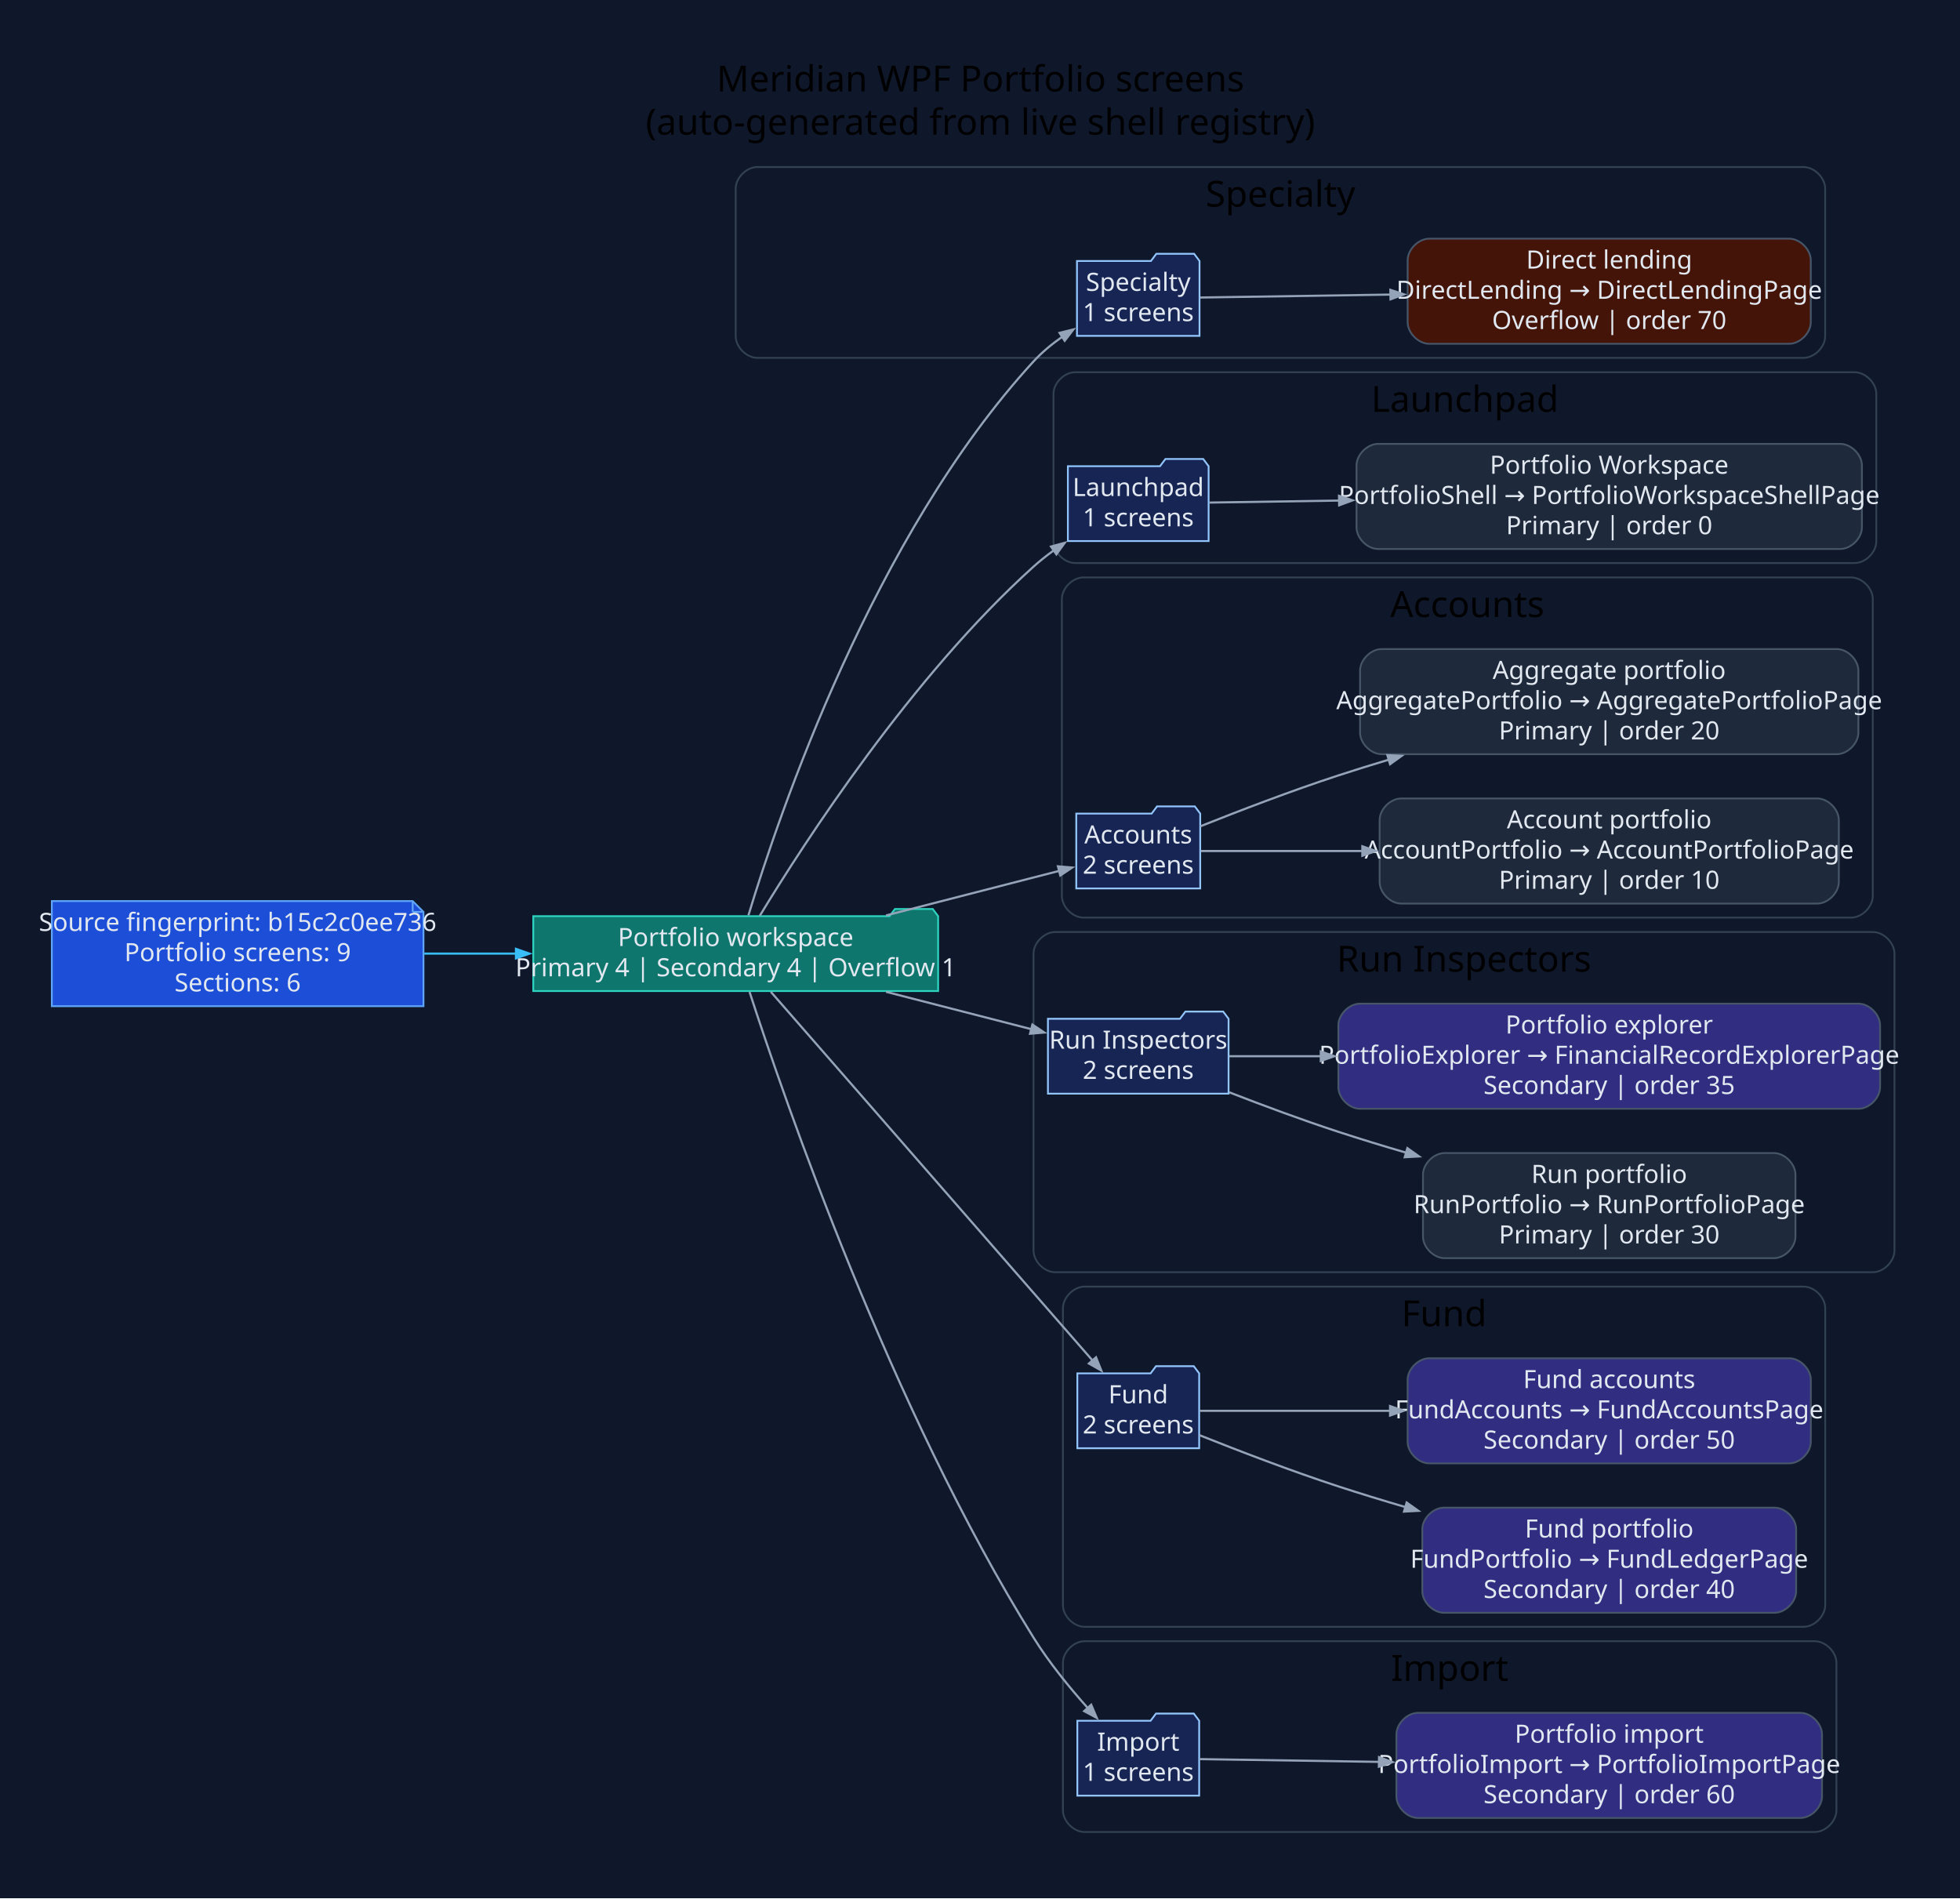
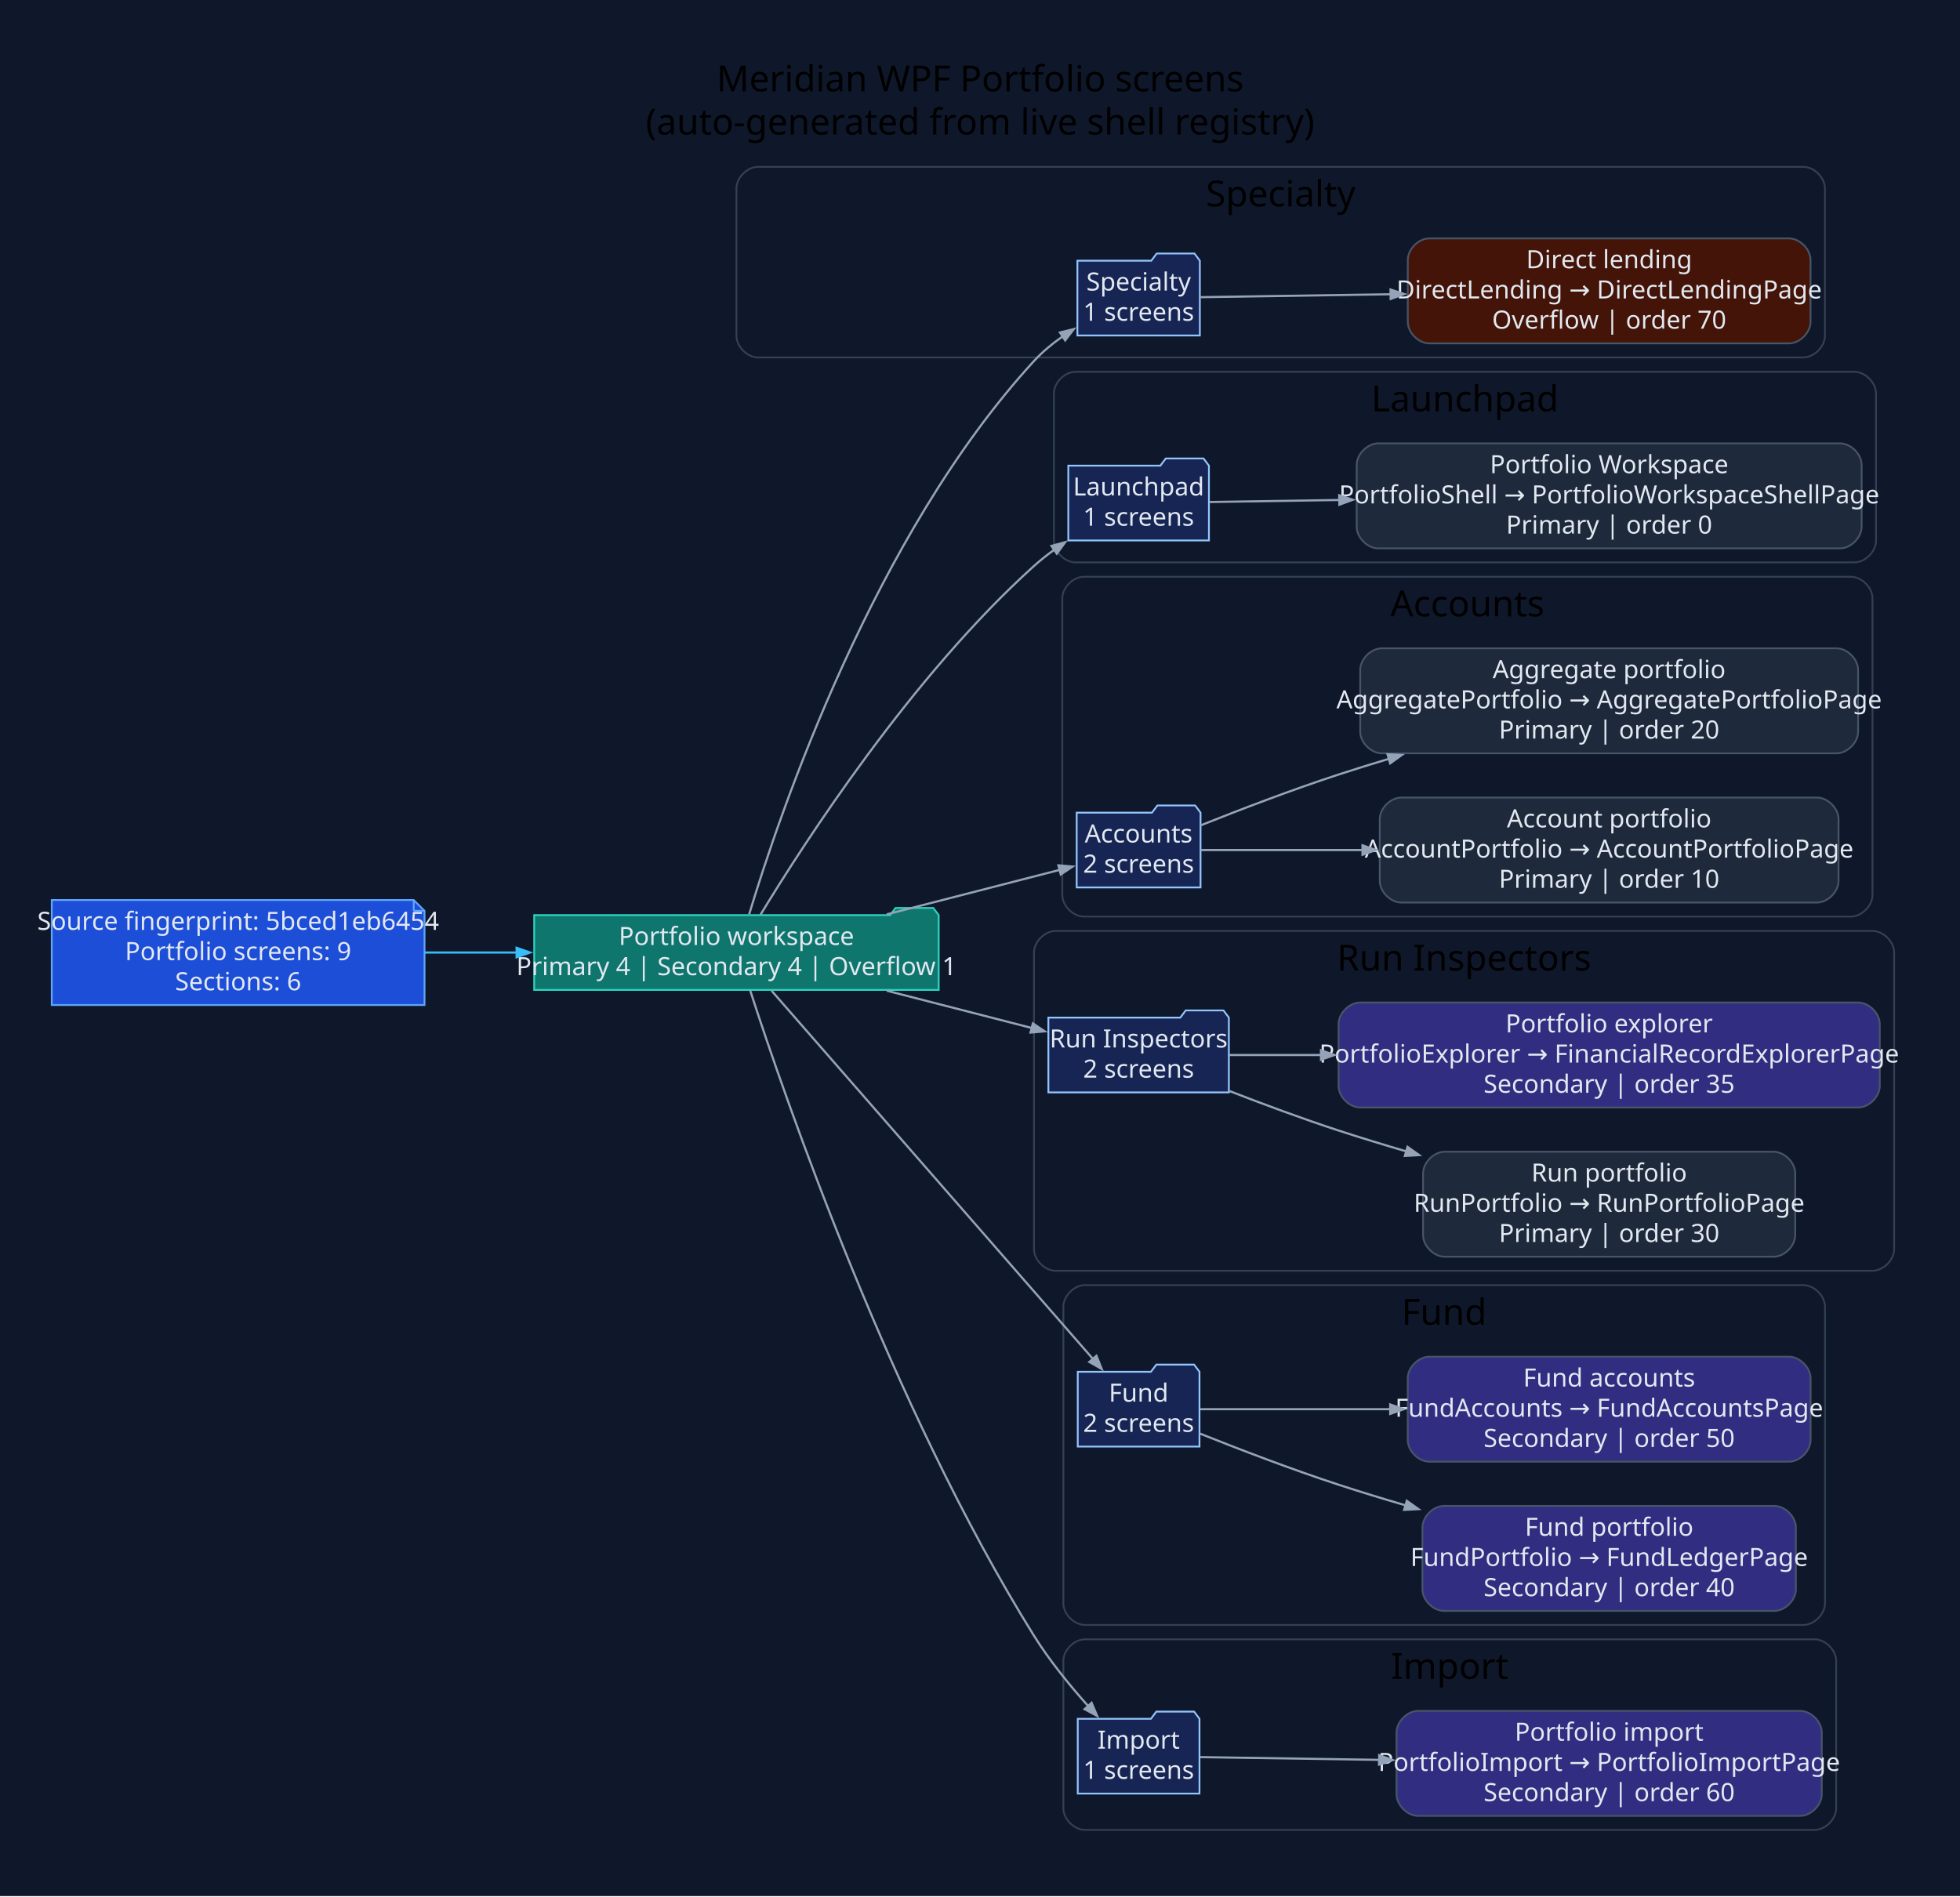
- <svg xmlns="http://www.w3.org/2000/svg" width="1089pt" height="1055pt" viewBox="0.00 0.00 1089.00 1055.00">
+ <svg xmlns="http://www.w3.org/2000/svg" width="1090pt" height="1055pt" viewBox="0.00 0.00 1090.00 1055.00">
  <g id="graph0" class="graph" transform="scale(1 1) rotate(0) translate(28.8 1025.8)">
-     <polygon fill="#0f172a" stroke="none" points="-28.8,28.8 -28.8,-1025.8 1060.59,-1025.8 1060.59,28.8 -28.8,28.8" />
-     <text xml:space="preserve" text-anchor="middle" x="515.9" y="-975" font-family="Segoe UI" font-size="20.00">Meridian WPF Portfolio screens</text>
-     <text xml:space="preserve" text-anchor="middle" x="515.9" y="-951" font-family="Segoe UI" font-size="20.00">(auto-generated from live shell registry)</text>
+     <polygon fill="#0f172a" stroke="none" points="-28.8,28.8 -28.8,-1025.8 1061.38,-1025.8 1061.38,28.8 -28.8,28.8" />
+     <text xml:space="preserve" text-anchor="middle" x="516.29" y="-975" font-family="Segoe UI" font-size="20.00">Meridian WPF Portfolio screens</text>
+     <text xml:space="preserve" text-anchor="middle" x="516.29" y="-951" font-family="Segoe UI" font-size="20.00">(auto-generated from live shell registry)</text>
    <g id="clust1" class="cluster">
-       <path fill="#0f172a" stroke="#334155" d="M391.96,-827C391.96,-827 973.29,-827 973.29,-827 979.29,-827 985.29,-833 985.29,-839 985.29,-839 985.29,-921 985.29,-921 985.29,-927 979.29,-933 973.29,-933 973.29,-933 391.96,-933 391.96,-933 385.96,-933 379.96,-927 379.96,-921 379.96,-921 379.96,-839 379.96,-839 379.96,-833 385.96,-827 391.96,-827" />
-       <text xml:space="preserve" text-anchor="middle" x="682.63" y="-911" font-family="Segoe UI" font-size="20.00">Specialty</text>
+       <path fill="#0f172a" stroke="#334155" d="M392.75,-827C392.75,-827 974.08,-827 974.08,-827 980.08,-827 986.08,-833 986.08,-839 986.08,-839 986.08,-921 986.08,-921 986.08,-927 980.08,-933 974.08,-933 974.08,-933 392.75,-933 392.75,-933 386.75,-933 380.75,-927 380.75,-921 380.75,-921 380.75,-839 380.75,-839 380.75,-833 386.75,-827 392.75,-827" />
+       <text xml:space="preserve" text-anchor="middle" x="683.41" y="-911" font-family="Segoe UI" font-size="20.00">Specialty</text>
    </g>
    <g id="clust2" class="cluster">
-       <path fill="#0f172a" stroke="#334155" d="M568.53,-713C568.53,-713 1001.7,-713 1001.7,-713 1007.7,-713 1013.7,-719 1013.7,-725 1013.7,-725 1013.7,-807 1013.7,-807 1013.7,-813 1007.7,-819 1001.7,-819 1001.7,-819 568.53,-819 568.53,-819 562.53,-819 556.53,-813 556.53,-807 556.53,-807 556.53,-725 556.53,-725 556.53,-719 562.53,-713 568.53,-713" />
-       <text xml:space="preserve" text-anchor="middle" x="785.11" y="-797" font-family="Segoe UI" font-size="20.00">Launchpad</text>
+       <path fill="#0f172a" stroke="#334155" d="M569.31,-713C569.31,-713 1002.49,-713 1002.49,-713 1008.49,-713 1014.49,-719 1014.49,-725 1014.49,-725 1014.49,-807 1014.49,-807 1014.49,-813 1008.49,-819 1002.49,-819 1002.49,-819 569.31,-819 569.31,-819 563.31,-819 557.31,-813 557.31,-807 557.31,-807 557.31,-725 557.31,-725 557.31,-719 563.31,-713 569.31,-713" />
+       <text xml:space="preserve" text-anchor="middle" x="785.9" y="-797" font-family="Segoe UI" font-size="20.00">Launchpad</text>
    </g>
    <g id="clust3" class="cluster">
-       <path fill="#0f172a" stroke="#334155" d="M573.19,-516C573.19,-516 999.74,-516 999.74,-516 1005.74,-516 1011.74,-522 1011.74,-528 1011.74,-528 1011.74,-693 1011.74,-693 1011.74,-699 1005.74,-705 999.74,-705 999.74,-705 573.19,-705 573.19,-705 567.19,-705 561.19,-699 561.19,-693 561.19,-693 561.19,-528 561.19,-528 561.19,-522 567.19,-516 573.19,-516" />
-       <text xml:space="preserve" text-anchor="middle" x="786.46" y="-683" font-family="Segoe UI" font-size="20.00">Accounts</text>
+       <path fill="#0f172a" stroke="#334155" d="M573.97,-516C573.97,-516 1000.53,-516 1000.53,-516 1006.53,-516 1012.53,-522 1012.53,-528 1012.53,-528 1012.53,-693 1012.53,-693 1012.53,-699 1006.53,-705 1000.53,-705 1000.53,-705 573.97,-705 573.97,-705 567.97,-705 561.97,-699 561.97,-693 561.97,-693 561.97,-528 561.97,-528 561.97,-522 567.97,-516 573.97,-516" />
+       <text xml:space="preserve" text-anchor="middle" x="787.25" y="-683" font-family="Segoe UI" font-size="20.00">Accounts</text>
    </g>
    <g id="clust4" class="cluster">
-       <path fill="#0f172a" stroke="#334155" d="M557.44,-319C557.44,-319 1011.79,-319 1011.79,-319 1017.79,-319 1023.79,-325 1023.79,-331 1023.79,-331 1023.79,-496 1023.79,-496 1023.79,-502 1017.79,-508 1011.79,-508 1011.79,-508 557.44,-508 557.44,-508 551.44,-508 545.44,-502 545.44,-496 545.44,-496 545.44,-331 545.44,-331 545.44,-325 551.44,-319 557.44,-319" />
-       <text xml:space="preserve" text-anchor="middle" x="784.61" y="-486" font-family="Segoe UI" font-size="20.00">Run Inspectors</text>
+       <path fill="#0f172a" stroke="#334155" d="M558.22,-319C558.22,-319 1012.58,-319 1012.58,-319 1018.58,-319 1024.58,-325 1024.58,-331 1024.58,-331 1024.58,-496 1024.58,-496 1024.58,-502 1018.58,-508 1012.58,-508 1012.58,-508 558.22,-508 558.22,-508 552.22,-508 546.22,-502 546.22,-496 546.22,-496 546.22,-331 546.22,-331 546.22,-325 552.22,-319 558.22,-319" />
+       <text xml:space="preserve" text-anchor="middle" x="785.4" y="-486" font-family="Segoe UI" font-size="20.00">Run Inspectors</text>
    </g>
    <g id="clust5" class="cluster">
-       <path fill="#0f172a" stroke="#334155" d="M573.78,-122C573.78,-122 973.32,-122 973.32,-122 979.32,-122 985.32,-128 985.32,-134 985.32,-134 985.32,-299 985.32,-299 985.32,-305 979.32,-311 973.32,-311 973.32,-311 573.78,-311 573.78,-311 567.78,-311 561.78,-305 561.78,-299 561.78,-299 561.78,-134 561.78,-134 561.78,-128 567.78,-122 573.78,-122" />
-       <text xml:space="preserve" text-anchor="middle" x="773.55" y="-289" font-family="Segoe UI" font-size="20.00">Fund</text>
+       <path fill="#0f172a" stroke="#334155" d="M574.56,-122C574.56,-122 974.11,-122 974.11,-122 980.11,-122 986.11,-128 986.11,-134 986.11,-134 986.11,-299 986.11,-299 986.11,-305 980.11,-311 974.11,-311 974.11,-311 574.56,-311 574.56,-311 568.56,-311 562.56,-305 562.56,-299 562.56,-299 562.56,-134 562.56,-134 562.56,-128 568.56,-122 574.56,-122" />
+       <text xml:space="preserve" text-anchor="middle" x="774.33" y="-289" font-family="Segoe UI" font-size="20.00">Fund</text>
    </g>
    <g id="clust6" class="cluster">
-       <path fill="#0f172a" stroke="#334155" d="M573.78,-8C573.78,-8 979.54,-8 979.54,-8 985.54,-8 991.54,-14 991.54,-20 991.54,-20 991.54,-102 991.54,-102 991.54,-108 985.54,-114 979.54,-114 979.54,-114 573.78,-114 573.78,-114 567.78,-114 561.78,-108 561.78,-102 561.78,-102 561.78,-20 561.78,-20 561.78,-14 567.78,-8 573.78,-8" />
-       <text xml:space="preserve" text-anchor="middle" x="776.66" y="-92" font-family="Segoe UI" font-size="20.00">Import</text>
+       <path fill="#0f172a" stroke="#334155" d="M574.56,-8C574.56,-8 980.33,-8 980.33,-8 986.33,-8 992.33,-14 992.33,-20 992.33,-20 992.33,-102 992.33,-102 992.33,-108 986.33,-114 980.33,-114 980.33,-114 574.56,-114 574.56,-114 568.56,-114 562.56,-108 562.56,-102 562.56,-102 562.56,-20 562.56,-20 562.56,-14 568.56,-8 574.56,-8" />
+       <text xml:space="preserve" text-anchor="middle" x="777.44" y="-92" font-family="Segoe UI" font-size="20.00">Import</text>
    </g>
    <g id="node1" class="node">
-       <polygon fill="#1d4ed8" stroke="#60a5fa" points="200.49,-525.2 0,-525.2 0,-466.8 206.49,-466.8 206.49,-519.2 200.49,-525.2" />
-       <polyline fill="none" stroke="#60a5fa" points="200.49,-525.2 200.49,-519.2" />
-       <polyline fill="none" stroke="#60a5fa" points="206.49,-519.2 200.49,-519.2" />
-       <text xml:space="preserve" text-anchor="middle" x="103.25" y="-508.6" font-family="Segoe UI" font-size="14.00" fill="#e2e8f0">Source fingerprint: b15c2c0ee736</text>
-       <text xml:space="preserve" text-anchor="middle" x="103.25" y="-491.8" font-family="Segoe UI" font-size="14.00" fill="#e2e8f0">Portfolio screens: 9</text>
-       <text xml:space="preserve" text-anchor="middle" x="103.25" y="-475" font-family="Segoe UI" font-size="14.00" fill="#e2e8f0">Sections: 6</text>
+       <polygon fill="#1d4ed8" stroke="#60a5fa" points="201.28,-525.2 0,-525.2 0,-466.8 207.28,-466.8 207.28,-519.2 201.28,-525.2" />
+       <polyline fill="none" stroke="#60a5fa" points="201.28,-525.2 201.28,-519.2" />
+       <polyline fill="none" stroke="#60a5fa" points="207.28,-519.2 201.28,-519.2" />
+       <text xml:space="preserve" text-anchor="middle" x="103.64" y="-508.6" font-family="Segoe UI" font-size="14.00" fill="#e2e8f0">Source fingerprint: 5bced1eb6454</text>
+       <text xml:space="preserve" text-anchor="middle" x="103.64" y="-491.8" font-family="Segoe UI" font-size="14.00" fill="#e2e8f0">Portfolio screens: 9</text>
+       <text xml:space="preserve" text-anchor="middle" x="103.64" y="-475" font-family="Segoe UI" font-size="14.00" fill="#e2e8f0">Sections: 6</text>
    </g>
    <g id="node2" class="node">
-       <polygon fill="#0f766e" stroke="#2dd4bf" points="492.44,-516.8 489.44,-520.8 468.44,-520.8 465.44,-516.8 267.49,-516.8 267.49,-475.2 492.44,-475.2 492.44,-516.8" />
-       <text xml:space="preserve" text-anchor="middle" x="379.96" y="-500.2" font-family="Segoe UI" font-size="14.00" fill="#e2e8f0">Portfolio workspace</text>
-       <text xml:space="preserve" text-anchor="middle" x="379.96" y="-483.4" font-family="Segoe UI" font-size="14.00" fill="#e2e8f0">Primary 4 | Secondary 4 | Overflow 1</text>
+       <polygon fill="#0f766e" stroke="#2dd4bf" points="493.22,-516.8 490.22,-520.8 469.22,-520.8 466.22,-516.8 268.28,-516.8 268.28,-475.2 493.22,-475.2 493.22,-516.8" />
+       <text xml:space="preserve" text-anchor="middle" x="380.75" y="-500.2" font-family="Segoe UI" font-size="14.00" fill="#e2e8f0">Portfolio workspace</text>
+       <text xml:space="preserve" text-anchor="middle" x="380.75" y="-483.4" font-family="Segoe UI" font-size="14.00" fill="#e2e8f0">Primary 4 | Secondary 4 | Overflow 1</text>
    </g>
    <g id="edge1" class="edge">
-       <path fill="none" stroke="#38bdf8" stroke-width="1.2" d="M206.93,-496C223.67,-496 241.15,-496 258.28,-496" />
-       <polygon fill="#38bdf8" stroke="#38bdf8" stroke-width="1.2" points="257.88,-498.63 265.38,-496 257.88,-493.38 257.88,-498.63" />
+       <path fill="none" stroke="#38bdf8" stroke-width="1.2" d="M207.47,-496C224.24,-496 241.74,-496 258.89,-496" />
+       <polygon fill="#38bdf8" stroke="#38bdf8" stroke-width="1.2" points="258.5,-498.63 266,-496 258.5,-493.38 258.5,-498.63" />
    </g>
    <g id="node3" class="node">
-       <polygon fill="#172554" stroke="#93c5fd" points="637.67,-880.8 634.67,-884.8 613.67,-884.8 610.67,-880.8 569.58,-880.8 569.58,-839.2 637.67,-839.2 637.67,-880.8" />
-       <text xml:space="preserve" text-anchor="middle" x="603.63" y="-864.2" font-family="Segoe UI" font-size="14.00" fill="#e2e8f0">Specialty</text>
-       <text xml:space="preserve" text-anchor="middle" x="603.63" y="-847.4" font-family="Segoe UI" font-size="14.00" fill="#e2e8f0">1 screens</text>
+       <polygon fill="#172554" stroke="#93c5fd" points="638.46,-880.8 635.46,-884.8 614.46,-884.8 611.46,-880.8 570.36,-880.8 570.36,-839.2 638.46,-839.2 638.46,-880.8" />
+       <text xml:space="preserve" text-anchor="middle" x="604.41" y="-864.2" font-family="Segoe UI" font-size="14.00" fill="#e2e8f0">Specialty</text>
+       <text xml:space="preserve" text-anchor="middle" x="604.41" y="-847.4" font-family="Segoe UI" font-size="14.00" fill="#e2e8f0">1 screens</text>
    </g>
    <g id="edge2" class="edge">
-       <path fill="none" stroke="#94a3b8" stroke-width="1.2" d="M387.03,-517.25C403.94,-573.36 456.27,-727.85 545.44,-825 550.14,-830.13 555.77,-834.77 561.63,-838.87" />
-       <polygon fill="#94a3b8" stroke="#94a3b8" stroke-width="1.2" points="559.89,-840.87 567.6,-842.78 562.76,-836.47 559.89,-840.87" />
+       <path fill="none" stroke="#94a3b8" stroke-width="1.2" d="M387.82,-517.25C404.72,-573.36 457.06,-727.85 546.22,-825 550.93,-830.13 556.55,-834.77 562.41,-838.87" />
+       <polygon fill="#94a3b8" stroke="#94a3b8" stroke-width="1.2" points="560.67,-840.87 568.39,-842.78 563.55,-836.47 560.67,-840.87" />
    </g>
    <g id="node5" class="node">
-       <polygon fill="#172554" stroke="#93c5fd" points="642.72,-766.8 639.72,-770.8 618.72,-770.8 615.72,-766.8 564.53,-766.8 564.53,-725.2 642.72,-725.2 642.72,-766.8" />
-       <text xml:space="preserve" text-anchor="middle" x="603.63" y="-750.2" font-family="Segoe UI" font-size="14.00" fill="#e2e8f0">Launchpad</text>
-       <text xml:space="preserve" text-anchor="middle" x="603.63" y="-733.4" font-family="Segoe UI" font-size="14.00" fill="#e2e8f0">1 screens</text>
+       <polygon fill="#172554" stroke="#93c5fd" points="643.51,-766.8 640.51,-770.8 619.51,-770.8 616.51,-766.8 565.31,-766.8 565.31,-725.2 643.51,-725.2 643.51,-766.8" />
+       <text xml:space="preserve" text-anchor="middle" x="604.41" y="-750.2" font-family="Segoe UI" font-size="14.00" fill="#e2e8f0">Launchpad</text>
+       <text xml:space="preserve" text-anchor="middle" x="604.41" y="-733.4" font-family="Segoe UI" font-size="14.00" fill="#e2e8f0">1 screens</text>
    </g>
    <g id="edge4" class="edge">
-       <path fill="none" stroke="#94a3b8" stroke-width="1.2" d="M393.32,-516.98C418.18,-557.97 477.71,-649.96 545.44,-711 548.92,-714.13 552.71,-717.15 556.64,-720" />
-       <polygon fill="#94a3b8" stroke="#94a3b8" stroke-width="1.2" points="555.15,-722.16 562.82,-724.25 558.13,-717.84 555.15,-722.16" />
+       <path fill="none" stroke="#94a3b8" stroke-width="1.2" d="M394.1,-516.98C418.96,-557.97 478.5,-649.96 546.22,-711 549.7,-714.13 553.5,-717.15 557.43,-720" />
+       <polygon fill="#94a3b8" stroke="#94a3b8" stroke-width="1.2" points="555.94,-722.16 563.6,-724.25 558.91,-717.84 555.94,-722.16" />
    </g>
    <g id="node7" class="node">
-       <polygon fill="#172554" stroke="#93c5fd" points="638.06,-573.8 635.06,-577.8 614.06,-577.8 611.06,-573.8 569.19,-573.8 569.19,-532.2 638.06,-532.2 638.06,-573.8" />
-       <text xml:space="preserve" text-anchor="middle" x="603.63" y="-557.2" font-family="Segoe UI" font-size="14.00" fill="#e2e8f0">Accounts</text>
-       <text xml:space="preserve" text-anchor="middle" x="603.63" y="-540.4" font-family="Segoe UI" font-size="14.00" fill="#e2e8f0">2 screens</text>
+       <polygon fill="#172554" stroke="#93c5fd" points="638.85,-573.8 635.85,-577.8 614.85,-577.8 611.85,-573.8 569.97,-573.8 569.97,-532.2 638.85,-532.2 638.85,-573.8" />
+       <text xml:space="preserve" text-anchor="middle" x="604.41" y="-557.2" font-family="Segoe UI" font-size="14.00" fill="#e2e8f0">Accounts</text>
+       <text xml:space="preserve" text-anchor="middle" x="604.41" y="-540.4" font-family="Segoe UI" font-size="14.00" fill="#e2e8f0">2 screens</text>
    </g>
    <g id="edge6" class="edge">
-       <path fill="none" stroke="#94a3b8" stroke-width="1.2" d="M463.5,-517.22C496.24,-525.64 532.5,-534.97 559.79,-541.99" />
-       <polygon fill="#94a3b8" stroke="#94a3b8" stroke-width="1.2" points="559.01,-544.5 566.93,-543.82 560.32,-539.41 559.01,-544.5" />
+       <path fill="none" stroke="#94a3b8" stroke-width="1.2" d="M464.29,-517.22C497.02,-525.64 533.29,-534.97 560.58,-541.99" />
+       <polygon fill="#94a3b8" stroke="#94a3b8" stroke-width="1.2" points="559.8,-544.5 567.72,-543.82 561.11,-539.41 559.8,-544.5" />
    </g>
    <g id="node10" class="node">
-       <polygon fill="#172554" stroke="#93c5fd" points="653.81,-459.8 650.81,-463.8 629.81,-463.8 626.81,-459.8 553.44,-459.8 553.44,-418.2 653.81,-418.2 653.81,-459.8" />
-       <text xml:space="preserve" text-anchor="middle" x="603.63" y="-443.2" font-family="Segoe UI" font-size="14.00" fill="#e2e8f0">Run Inspectors</text>
-       <text xml:space="preserve" text-anchor="middle" x="603.63" y="-426.4" font-family="Segoe UI" font-size="14.00" fill="#e2e8f0">2 screens</text>
+       <polygon fill="#172554" stroke="#93c5fd" points="654.6,-459.8 651.6,-463.8 630.6,-463.8 627.6,-459.8 554.22,-459.8 554.22,-418.2 654.6,-418.2 654.6,-459.8" />
+       <text xml:space="preserve" text-anchor="middle" x="604.41" y="-443.2" font-family="Segoe UI" font-size="14.00" fill="#e2e8f0">Run Inspectors</text>
+       <text xml:space="preserve" text-anchor="middle" x="604.41" y="-426.4" font-family="Segoe UI" font-size="14.00" fill="#e2e8f0">2 screens</text>
    </g>
    <g id="edge9" class="edge">
-       <path fill="none" stroke="#94a3b8" stroke-width="1.2" d="M463.5,-474.78C490.36,-467.87 519.59,-460.35 544.3,-454" />
-       <polygon fill="#94a3b8" stroke="#94a3b8" stroke-width="1.2" points="544.82,-456.58 551.43,-452.17 543.51,-451.49 544.82,-456.58" />
+       <path fill="none" stroke="#94a3b8" stroke-width="1.2" d="M464.29,-474.78C491.15,-467.87 520.38,-460.35 545.09,-454" />
+       <polygon fill="#94a3b8" stroke="#94a3b8" stroke-width="1.2" points="545.6,-456.58 552.21,-452.17 544.3,-451.49 545.6,-456.58" />
    </g>
    <g id="node13" class="node">
-       <polygon fill="#172554" stroke="#93c5fd" points="637.48,-262.8 634.48,-266.8 613.48,-266.8 610.48,-262.8 569.78,-262.8 569.78,-221.2 637.48,-221.2 637.48,-262.8" />
-       <text xml:space="preserve" text-anchor="middle" x="603.63" y="-246.2" font-family="Segoe UI" font-size="14.00" fill="#e2e8f0">Fund</text>
-       <text xml:space="preserve" text-anchor="middle" x="603.63" y="-229.4" font-family="Segoe UI" font-size="14.00" fill="#e2e8f0">2 screens</text>
+       <polygon fill="#172554" stroke="#93c5fd" points="638.26,-262.8 635.26,-266.8 614.26,-266.8 611.26,-262.8 570.56,-262.8 570.56,-221.2 638.26,-221.2 638.26,-262.8" />
+       <text xml:space="preserve" text-anchor="middle" x="604.41" y="-246.2" font-family="Segoe UI" font-size="14.00" fill="#e2e8f0">Fund</text>
+       <text xml:space="preserve" text-anchor="middle" x="604.41" y="-229.4" font-family="Segoe UI" font-size="14.00" fill="#e2e8f0">2 screens</text>
    </g>
    <g id="edge12" class="edge">
-       <path fill="none" stroke="#94a3b8" stroke-width="1.2" d="M399.48,-474.78C439.43,-429 533.7,-320.98 578.36,-269.81" />
-       <polygon fill="#94a3b8" stroke="#94a3b8" stroke-width="1.2" points="580.17,-271.73 583.12,-264.35 576.21,-268.27 580.17,-271.73" />
+       <path fill="none" stroke="#94a3b8" stroke-width="1.2" d="M400.27,-474.78C440.22,-429 534.49,-320.98 579.14,-269.81" />
+       <polygon fill="#94a3b8" stroke="#94a3b8" stroke-width="1.2" points="580.95,-271.73 583.91,-264.35 577,-268.27 580.95,-271.73" />
    </g>
    <g id="node16" class="node">
-       <polygon fill="#172554" stroke="#93c5fd" points="637.48,-69.8 634.48,-73.8 613.48,-73.8 610.48,-69.8 569.78,-69.8 569.78,-28.2 637.48,-28.2 637.48,-69.8" />
-       <text xml:space="preserve" text-anchor="middle" x="603.63" y="-53.2" font-family="Segoe UI" font-size="14.00" fill="#e2e8f0">Import</text>
-       <text xml:space="preserve" text-anchor="middle" x="603.63" y="-36.4" font-family="Segoe UI" font-size="14.00" fill="#e2e8f0">1 screens</text>
+       <polygon fill="#172554" stroke="#93c5fd" points="638.26,-69.8 635.26,-73.8 614.26,-73.8 611.26,-69.8 570.56,-69.8 570.56,-28.2 638.26,-28.2 638.26,-69.8" />
+       <text xml:space="preserve" text-anchor="middle" x="604.41" y="-53.2" font-family="Segoe UI" font-size="14.00" fill="#e2e8f0">Import</text>
+       <text xml:space="preserve" text-anchor="middle" x="604.41" y="-36.4" font-family="Segoe UI" font-size="14.00" fill="#e2e8f0">1 screens</text>
    </g>
    <g id="edge15" class="edge">
-       <path fill="none" stroke="#94a3b8" stroke-width="1.2" d="M387.66,-474.74C406.91,-415.27 466.14,-243.19 545.44,-116 554.01,-102.24 565.29,-88.39 575.57,-76.88" />
-       <polygon fill="#94a3b8" stroke="#94a3b8" stroke-width="1.2" points="577.47,-78.7 580.58,-71.38 573.58,-75.16 577.47,-78.7" />
+       <path fill="none" stroke="#94a3b8" stroke-width="1.2" d="M388.45,-474.74C407.69,-415.27 466.92,-243.19 546.22,-116 554.8,-102.24 566.08,-88.39 576.35,-76.88" />
+       <polygon fill="#94a3b8" stroke="#94a3b8" stroke-width="1.2" points="578.25,-78.7 581.36,-71.38 574.37,-75.16 578.25,-78.7" />
    </g>
    <g id="node4" class="node">
-       <path fill="#431407" stroke="#475569" d="M965.29,-893.2C965.29,-893.2 765.31,-893.2 765.31,-893.2 759.31,-893.2 753.31,-887.2 753.31,-881.2 753.31,-881.2 753.31,-846.8 753.31,-846.8 753.31,-840.8 759.31,-834.8 765.31,-834.8 765.31,-834.8 965.29,-834.8 965.29,-834.8 971.29,-834.8 977.29,-840.8 977.29,-846.8 977.29,-846.8 977.29,-881.2 977.29,-881.2 977.29,-887.2 971.29,-893.2 965.29,-893.2" />
-       <text xml:space="preserve" text-anchor="middle" x="865.3" y="-876.6" font-family="Segoe UI" font-size="14.00" fill="#e2e8f0">Direct lending</text>
-       <text xml:space="preserve" text-anchor="middle" x="865.3" y="-859.8" font-family="Segoe UI" font-size="14.00" fill="#e2e8f0">DirectLending → DirectLendingPage</text>
-       <text xml:space="preserve" text-anchor="middle" x="865.3" y="-843" font-family="Segoe UI" font-size="14.00" fill="#e2e8f0">Overflow | order 70</text>
+       <path fill="#431407" stroke="#475569" d="M966.08,-893.2C966.08,-893.2 766.1,-893.2 766.1,-893.2 760.1,-893.2 754.1,-887.2 754.1,-881.2 754.1,-881.2 754.1,-846.8 754.1,-846.8 754.1,-840.8 760.1,-834.8 766.1,-834.8 766.1,-834.8 966.08,-834.8 966.08,-834.8 972.08,-834.8 978.08,-840.8 978.08,-846.8 978.08,-846.8 978.08,-881.2 978.08,-881.2 978.08,-887.2 972.08,-893.2 966.08,-893.2" />
+       <text xml:space="preserve" text-anchor="middle" x="866.09" y="-876.6" font-family="Segoe UI" font-size="14.00" fill="#e2e8f0">Direct lending</text>
+       <text xml:space="preserve" text-anchor="middle" x="866.09" y="-859.8" font-family="Segoe UI" font-size="14.00" fill="#e2e8f0">DirectLending → DirectLendingPage</text>
+       <text xml:space="preserve" text-anchor="middle" x="866.09" y="-843" font-family="Segoe UI" font-size="14.00" fill="#e2e8f0">Overflow | order 70</text>
    </g>
    <g id="edge3" class="edge">
-       <path fill="none" stroke="#94a3b8" stroke-width="1.2" d="M638.04,-860.51C665.12,-860.93 705.01,-861.55 743.78,-862.14" />
-       <polygon fill="#94a3b8" stroke="#94a3b8" stroke-width="1.2" points="743.72,-864.77 751.26,-862.26 743.81,-859.52 743.72,-864.77" />
+       <path fill="none" stroke="#94a3b8" stroke-width="1.2" d="M638.83,-860.51C665.9,-860.93 705.79,-861.55 744.57,-862.14" />
+       <polygon fill="#94a3b8" stroke="#94a3b8" stroke-width="1.2" points="744.51,-864.77 752.05,-862.26 744.59,-859.52 744.51,-864.77" />
    </g>
    <g id="node6" class="node">
-       <path fill="#1e293b" stroke="#475569" d="M993.7,-779.2C993.7,-779.2 736.9,-779.2 736.9,-779.2 730.9,-779.2 724.9,-773.2 724.9,-767.2 724.9,-767.2 724.9,-732.8 724.9,-732.8 724.9,-726.8 730.9,-720.8 736.9,-720.8 736.9,-720.8 993.7,-720.8 993.7,-720.8 999.7,-720.8 1005.7,-726.8 1005.7,-732.8 1005.7,-732.8 1005.7,-767.2 1005.7,-767.2 1005.7,-773.2 999.7,-779.2 993.7,-779.2" />
-       <text xml:space="preserve" text-anchor="middle" x="865.3" y="-762.6" font-family="Segoe UI" font-size="14.00" fill="#e2e8f0">Portfolio Workspace</text>
-       <text xml:space="preserve" text-anchor="middle" x="865.3" y="-745.8" font-family="Segoe UI" font-size="14.00" fill="#e2e8f0">PortfolioShell → PortfolioWorkspaceShellPage</text>
-       <text xml:space="preserve" text-anchor="middle" x="865.3" y="-729" font-family="Segoe UI" font-size="14.00" fill="#e2e8f0">Primary | order 0</text>
+       <path fill="#1e293b" stroke="#475569" d="M994.49,-779.2C994.49,-779.2 737.69,-779.2 737.69,-779.2 731.69,-779.2 725.69,-773.2 725.69,-767.2 725.69,-767.2 725.69,-732.8 725.69,-732.8 725.69,-726.8 731.69,-720.8 737.69,-720.8 737.69,-720.8 994.49,-720.8 994.49,-720.8 1000.49,-720.8 1006.49,-726.8 1006.49,-732.8 1006.49,-732.8 1006.49,-767.2 1006.49,-767.2 1006.49,-773.2 1000.49,-779.2 994.49,-779.2" />
+       <text xml:space="preserve" text-anchor="middle" x="866.09" y="-762.6" font-family="Segoe UI" font-size="14.00" fill="#e2e8f0">Portfolio Workspace</text>
+       <text xml:space="preserve" text-anchor="middle" x="866.09" y="-745.8" font-family="Segoe UI" font-size="14.00" fill="#e2e8f0">PortfolioShell → PortfolioWorkspaceShellPage</text>
+       <text xml:space="preserve" text-anchor="middle" x="866.09" y="-729" font-family="Segoe UI" font-size="14.00" fill="#e2e8f0">Primary | order 0</text>
    </g>
    <g id="edge5" class="edge">
-       <path fill="none" stroke="#94a3b8" stroke-width="1.2" d="M643.22,-746.59C663.09,-746.9 688.71,-747.3 715.44,-747.71" />
-       <polygon fill="#94a3b8" stroke="#94a3b8" stroke-width="1.2" points="715.18,-750.33 722.72,-747.82 715.27,-745.08 715.18,-750.33" />
+       <path fill="none" stroke="#94a3b8" stroke-width="1.2" d="M644.01,-746.59C663.87,-746.9 689.5,-747.3 716.23,-747.71" />
+       <polygon fill="#94a3b8" stroke="#94a3b8" stroke-width="1.2" points="715.97,-750.33 723.51,-747.82 716.05,-745.08 715.97,-750.33" />
    </g>
    <g id="node8" class="node">
-       <path fill="#1e293b" stroke="#475569" d="M980.87,-582.2C980.87,-582.2 749.74,-582.2 749.74,-582.2 743.74,-582.2 737.74,-576.2 737.74,-570.2 737.74,-570.2 737.74,-535.8 737.74,-535.8 737.74,-529.8 743.74,-523.8 749.74,-523.8 749.74,-523.8 980.87,-523.8 980.87,-523.8 986.87,-523.8 992.87,-529.8 992.87,-535.8 992.87,-535.8 992.87,-570.2 992.87,-570.2 992.87,-576.2 986.87,-582.2 980.87,-582.2" />
-       <text xml:space="preserve" text-anchor="middle" x="865.3" y="-565.6" font-family="Segoe UI" font-size="14.00" fill="#e2e8f0">Account portfolio</text>
-       <text xml:space="preserve" text-anchor="middle" x="865.3" y="-548.8" font-family="Segoe UI" font-size="14.00" fill="#e2e8f0">AccountPortfolio → AccountPortfolioPage</text>
-       <text xml:space="preserve" text-anchor="middle" x="865.3" y="-532" font-family="Segoe UI" font-size="14.00" fill="#e2e8f0">Primary | order 10</text>
+       <path fill="#1e293b" stroke="#475569" d="M981.65,-582.2C981.65,-582.2 750.52,-582.2 750.52,-582.2 744.52,-582.2 738.52,-576.2 738.52,-570.2 738.52,-570.2 738.52,-535.8 738.52,-535.8 738.52,-529.8 744.52,-523.8 750.52,-523.8 750.52,-523.8 981.65,-523.8 981.65,-523.8 987.65,-523.8 993.65,-529.8 993.65,-535.8 993.65,-535.8 993.65,-570.2 993.65,-570.2 993.65,-576.2 987.65,-582.2 981.65,-582.2" />
+       <text xml:space="preserve" text-anchor="middle" x="866.09" y="-565.6" font-family="Segoe UI" font-size="14.00" fill="#e2e8f0">Account portfolio</text>
+       <text xml:space="preserve" text-anchor="middle" x="866.09" y="-548.8" font-family="Segoe UI" font-size="14.00" fill="#e2e8f0">AccountPortfolio → AccountPortfolioPage</text>
+       <text xml:space="preserve" text-anchor="middle" x="866.09" y="-532" font-family="Segoe UI" font-size="14.00" fill="#e2e8f0">Primary | order 10</text>
    </g>
    <g id="edge7" class="edge">
-       <path fill="none" stroke="#94a3b8" stroke-width="1.2" d="M638.31,-553C661.8,-553 694.85,-553 728.44,-553" />
-       <polygon fill="#94a3b8" stroke="#94a3b8" stroke-width="1.2" points="728.14,-555.63 735.64,-553 728.14,-550.38 728.14,-555.63" />
+       <path fill="none" stroke="#94a3b8" stroke-width="1.2" d="M639.09,-553C662.59,-553 695.64,-553 729.23,-553" />
+       <polygon fill="#94a3b8" stroke="#94a3b8" stroke-width="1.2" points="728.92,-555.63 736.42,-553 728.92,-550.38 728.92,-555.63" />
    </g>
    <g id="node9" class="node">
-       <path fill="#1e293b" stroke="#475569" d="M991.74,-665.2C991.74,-665.2 738.86,-665.2 738.86,-665.2 732.86,-665.2 726.86,-659.2 726.86,-653.2 726.86,-653.2 726.86,-618.8 726.86,-618.8 726.86,-612.8 732.86,-606.8 738.86,-606.8 738.86,-606.8 991.74,-606.8 991.74,-606.8 997.74,-606.8 1003.74,-612.8 1003.74,-618.8 1003.74,-618.8 1003.74,-653.2 1003.74,-653.2 1003.74,-659.2 997.74,-665.2 991.74,-665.2" />
-       <text xml:space="preserve" text-anchor="middle" x="865.3" y="-648.6" font-family="Segoe UI" font-size="14.00" fill="#e2e8f0">Aggregate portfolio</text>
-       <text xml:space="preserve" text-anchor="middle" x="865.3" y="-631.8" font-family="Segoe UI" font-size="14.00" fill="#e2e8f0">AggregatePortfolio → AggregatePortfolioPage</text>
-       <text xml:space="preserve" text-anchor="middle" x="865.3" y="-615" font-family="Segoe UI" font-size="14.00" fill="#e2e8f0">Primary | order 20</text>
+       <path fill="#1e293b" stroke="#475569" d="M992.53,-665.2C992.53,-665.2 739.65,-665.2 739.65,-665.2 733.65,-665.2 727.65,-659.2 727.65,-653.2 727.65,-653.2 727.65,-618.8 727.65,-618.8 727.65,-612.8 733.65,-606.8 739.65,-606.8 739.65,-606.8 992.53,-606.8 992.53,-606.8 998.53,-606.8 1004.53,-612.8 1004.53,-618.8 1004.53,-618.8 1004.53,-653.2 1004.53,-653.2 1004.53,-659.2 998.53,-665.2 992.53,-665.2" />
+       <text xml:space="preserve" text-anchor="middle" x="866.09" y="-648.6" font-family="Segoe UI" font-size="14.00" fill="#e2e8f0">Aggregate portfolio</text>
+       <text xml:space="preserve" text-anchor="middle" x="866.09" y="-631.8" font-family="Segoe UI" font-size="14.00" fill="#e2e8f0">AggregatePortfolio → AggregatePortfolioPage</text>
+       <text xml:space="preserve" text-anchor="middle" x="866.09" y="-615" font-family="Segoe UI" font-size="14.00" fill="#e2e8f0">Primary | order 20</text>
    </g>
    <g id="edge8" class="edge">
-       <path fill="none" stroke="#94a3b8" stroke-width="1.2" d="M638.08,-566.72C659.77,-575.37 688.74,-586.48 714.81,-595 723.92,-597.98 733.39,-600.92 742.93,-603.78" />
-       <polygon fill="#94a3b8" stroke="#94a3b8" stroke-width="1.2" points="742.04,-606.25 749.97,-605.86 743.53,-601.22 742.04,-606.25" />
+       <path fill="none" stroke="#94a3b8" stroke-width="1.2" d="M638.87,-566.72C660.56,-575.37 689.52,-586.48 715.6,-595 724.71,-597.98 734.17,-600.92 743.72,-603.78" />
+       <polygon fill="#94a3b8" stroke="#94a3b8" stroke-width="1.2" points="742.82,-606.25 750.76,-605.86 744.31,-601.22 742.82,-606.25" />
    </g>
    <g id="node11" class="node">
-       <path fill="#1e293b" stroke="#475569" d="M956.78,-385.2C956.78,-385.2 773.83,-385.2 773.83,-385.2 767.83,-385.2 761.83,-379.2 761.83,-373.2 761.83,-373.2 761.83,-338.8 761.83,-338.8 761.83,-332.8 767.83,-326.8 773.83,-326.8 773.83,-326.8 956.78,-326.8 956.78,-326.8 962.78,-326.8 968.78,-332.8 968.78,-338.8 968.78,-338.8 968.78,-373.2 968.78,-373.2 968.78,-379.2 962.78,-385.2 956.78,-385.2" />
-       <text xml:space="preserve" text-anchor="middle" x="865.3" y="-368.6" font-family="Segoe UI" font-size="14.00" fill="#e2e8f0">Run portfolio</text>
-       <text xml:space="preserve" text-anchor="middle" x="865.3" y="-351.8" font-family="Segoe UI" font-size="14.00" fill="#e2e8f0">RunPortfolio → RunPortfolioPage</text>
-       <text xml:space="preserve" text-anchor="middle" x="865.3" y="-335" font-family="Segoe UI" font-size="14.00" fill="#e2e8f0">Primary | order 30</text>
+       <path fill="#1e293b" stroke="#475569" d="M957.56,-385.2C957.56,-385.2 774.61,-385.2 774.61,-385.2 768.61,-385.2 762.61,-379.2 762.61,-373.2 762.61,-373.2 762.61,-338.8 762.61,-338.8 762.61,-332.8 768.61,-326.8 774.61,-326.8 774.61,-326.8 957.56,-326.8 957.56,-326.8 963.56,-326.8 969.56,-332.8 969.56,-338.8 969.56,-338.8 969.56,-373.2 969.56,-373.2 969.56,-379.2 963.56,-385.2 957.56,-385.2" />
+       <text xml:space="preserve" text-anchor="middle" x="866.09" y="-368.6" font-family="Segoe UI" font-size="14.00" fill="#e2e8f0">Run portfolio</text>
+       <text xml:space="preserve" text-anchor="middle" x="866.09" y="-351.8" font-family="Segoe UI" font-size="14.00" fill="#e2e8f0">RunPortfolio → RunPortfolioPage</text>
+       <text xml:space="preserve" text-anchor="middle" x="866.09" y="-335" font-family="Segoe UI" font-size="14.00" fill="#e2e8f0">Primary | order 30</text>
    </g>
    <g id="edge10" class="edge">
-       <path fill="none" stroke="#94a3b8" stroke-width="1.2" d="M654.18,-418.95C673.02,-411.63 694.77,-403.55 714.81,-397 726.97,-393.03 739.77,-389.11 752.55,-385.38" />
-       <polygon fill="#94a3b8" stroke="#94a3b8" stroke-width="1.2" points="753.16,-387.93 759.64,-383.33 751.7,-382.89 753.16,-387.93" />
+       <path fill="none" stroke="#94a3b8" stroke-width="1.2" d="M654.96,-418.95C673.8,-411.63 695.56,-403.55 715.6,-397 727.76,-393.03 740.55,-389.11 753.33,-385.38" />
+       <polygon fill="#94a3b8" stroke="#94a3b8" stroke-width="1.2" points="753.95,-387.93 760.42,-383.33 752.49,-382.89 753.95,-387.93" />
    </g>
    <g id="node12" class="node">
-       <path fill="#312e81" stroke="#475569" d="M1003.79,-468.2C1003.79,-468.2 726.81,-468.2 726.81,-468.2 720.81,-468.2 714.81,-462.2 714.81,-456.2 714.81,-456.2 714.81,-421.8 714.81,-421.8 714.81,-415.8 720.81,-409.8 726.81,-409.8 726.81,-409.8 1003.79,-409.8 1003.79,-409.8 1009.79,-409.8 1015.79,-415.8 1015.79,-421.8 1015.79,-421.8 1015.79,-456.2 1015.79,-456.2 1015.79,-462.2 1009.79,-468.2 1003.79,-468.2" />
-       <text xml:space="preserve" text-anchor="middle" x="865.3" y="-451.6" font-family="Segoe UI" font-size="14.00" fill="#e2e8f0">Portfolio explorer</text>
-       <text xml:space="preserve" text-anchor="middle" x="865.3" y="-434.8" font-family="Segoe UI" font-size="14.00" fill="#e2e8f0">PortfolioExplorer → FinancialRecordExplorerPage</text>
-       <text xml:space="preserve" text-anchor="middle" x="865.3" y="-418" font-family="Segoe UI" font-size="14.00" fill="#e2e8f0">Secondary | order 35</text>
+       <path fill="#312e81" stroke="#475569" d="M1004.58,-468.2C1004.58,-468.2 727.6,-468.2 727.6,-468.2 721.6,-468.2 715.6,-462.2 715.6,-456.2 715.6,-456.2 715.6,-421.8 715.6,-421.8 715.6,-415.8 721.6,-409.8 727.6,-409.8 727.6,-409.8 1004.58,-409.8 1004.58,-409.8 1010.58,-409.8 1016.58,-415.8 1016.58,-421.8 1016.58,-421.8 1016.58,-456.2 1016.58,-456.2 1016.58,-462.2 1010.58,-468.2 1004.58,-468.2" />
+       <text xml:space="preserve" text-anchor="middle" x="866.09" y="-451.6" font-family="Segoe UI" font-size="14.00" fill="#e2e8f0">Portfolio explorer</text>
+       <text xml:space="preserve" text-anchor="middle" x="866.09" y="-434.8" font-family="Segoe UI" font-size="14.00" fill="#e2e8f0">PortfolioExplorer → FinancialRecordExplorerPage</text>
+       <text xml:space="preserve" text-anchor="middle" x="866.09" y="-418" font-family="Segoe UI" font-size="14.00" fill="#e2e8f0">Secondary | order 35</text>
    </g>
    <g id="edge11" class="edge">
-       <path fill="none" stroke="#94a3b8" stroke-width="1.2" d="M654.08,-439C669.26,-439 686.85,-439 705.26,-439" />
-       <polygon fill="#94a3b8" stroke="#94a3b8" stroke-width="1.2" points="705.05,-441.63 712.55,-439 705.05,-436.38 705.05,-441.63" />
+       <path fill="none" stroke="#94a3b8" stroke-width="1.2" d="M654.87,-439C670.04,-439 687.63,-439 706.05,-439" />
+       <polygon fill="#94a3b8" stroke="#94a3b8" stroke-width="1.2" points="705.83,-441.63 713.33,-439 705.83,-436.38 705.83,-441.63" />
    </g>
    <g id="node14" class="node">
-       <path fill="#312e81" stroke="#475569" d="M957.16,-188.2C957.16,-188.2 773.45,-188.2 773.45,-188.2 767.45,-188.2 761.45,-182.2 761.45,-176.2 761.45,-176.2 761.45,-141.8 761.45,-141.8 761.45,-135.8 767.45,-129.8 773.45,-129.8 773.45,-129.8 957.16,-129.8 957.16,-129.8 963.16,-129.8 969.16,-135.8 969.16,-141.8 969.16,-141.8 969.16,-176.2 969.16,-176.2 969.16,-182.2 963.16,-188.2 957.16,-188.2" />
-       <text xml:space="preserve" text-anchor="middle" x="865.3" y="-171.6" font-family="Segoe UI" font-size="14.00" fill="#e2e8f0">Fund portfolio</text>
-       <text xml:space="preserve" text-anchor="middle" x="865.3" y="-154.8" font-family="Segoe UI" font-size="14.00" fill="#e2e8f0">FundPortfolio → FundLedgerPage</text>
-       <text xml:space="preserve" text-anchor="middle" x="865.3" y="-138" font-family="Segoe UI" font-size="14.00" fill="#e2e8f0">Secondary | order 40</text>
+       <path fill="#312e81" stroke="#475569" d="M957.94,-188.2C957.94,-188.2 774.23,-188.2 774.23,-188.2 768.23,-188.2 762.23,-182.2 762.23,-176.2 762.23,-176.2 762.23,-141.8 762.23,-141.8 762.23,-135.8 768.23,-129.8 774.23,-129.8 774.23,-129.8 957.94,-129.8 957.94,-129.8 963.94,-129.8 969.94,-135.8 969.94,-141.8 969.94,-141.8 969.94,-176.2 969.94,-176.2 969.94,-182.2 963.94,-188.2 957.94,-188.2" />
+       <text xml:space="preserve" text-anchor="middle" x="866.09" y="-171.6" font-family="Segoe UI" font-size="14.00" fill="#e2e8f0">Fund portfolio</text>
+       <text xml:space="preserve" text-anchor="middle" x="866.09" y="-154.8" font-family="Segoe UI" font-size="14.00" fill="#e2e8f0">FundPortfolio → FundLedgerPage</text>
+       <text xml:space="preserve" text-anchor="middle" x="866.09" y="-138" font-family="Segoe UI" font-size="14.00" fill="#e2e8f0">Secondary | order 40</text>
    </g>
    <g id="edge13" class="edge">
-       <path fill="none" stroke="#94a3b8" stroke-width="1.2" d="M637.6,-228.48C659.34,-219.8 688.54,-208.59 714.81,-200 726.87,-196.06 739.55,-192.18 752.22,-188.47" />
-       <polygon fill="#94a3b8" stroke="#94a3b8" stroke-width="1.2" points="752.76,-191.05 759.24,-186.44 751.3,-186.01 752.76,-191.05" />
+       <path fill="none" stroke="#94a3b8" stroke-width="1.2" d="M638.38,-228.48C660.12,-219.8 689.33,-208.59 715.6,-200 727.65,-196.06 740.34,-192.18 753.01,-188.47" />
+       <polygon fill="#94a3b8" stroke="#94a3b8" stroke-width="1.2" points="753.55,-191.05 760.02,-186.44 752.09,-186.01 753.55,-191.05" />
    </g>
    <g id="node15" class="node">
-       <path fill="#312e81" stroke="#475569" d="M965.32,-271.2C965.32,-271.2 765.28,-271.2 765.28,-271.2 759.28,-271.2 753.28,-265.2 753.28,-259.2 753.28,-259.2 753.28,-224.8 753.28,-224.8 753.28,-218.8 759.28,-212.8 765.28,-212.8 765.28,-212.8 965.32,-212.8 965.32,-212.8 971.32,-212.8 977.32,-218.8 977.32,-224.8 977.32,-224.8 977.32,-259.2 977.32,-259.2 977.32,-265.2 971.32,-271.2 965.32,-271.2" />
-       <text xml:space="preserve" text-anchor="middle" x="865.3" y="-254.6" font-family="Segoe UI" font-size="14.00" fill="#e2e8f0">Fund accounts</text>
-       <text xml:space="preserve" text-anchor="middle" x="865.3" y="-237.8" font-family="Segoe UI" font-size="14.00" fill="#e2e8f0">FundAccounts → FundAccountsPage</text>
-       <text xml:space="preserve" text-anchor="middle" x="865.3" y="-221" font-family="Segoe UI" font-size="14.00" fill="#e2e8f0">Secondary | order 50</text>
+       <path fill="#312e81" stroke="#475569" d="M966.11,-271.2C966.11,-271.2 766.07,-271.2 766.07,-271.2 760.07,-271.2 754.07,-265.2 754.07,-259.2 754.07,-259.2 754.07,-224.8 754.07,-224.8 754.07,-218.8 760.07,-212.8 766.07,-212.8 766.07,-212.8 966.11,-212.8 966.11,-212.8 972.11,-212.8 978.11,-218.8 978.11,-224.8 978.11,-224.8 978.11,-259.2 978.11,-259.2 978.11,-265.2 972.11,-271.2 966.11,-271.2" />
+       <text xml:space="preserve" text-anchor="middle" x="866.09" y="-254.6" font-family="Segoe UI" font-size="14.00" fill="#e2e8f0">Fund accounts</text>
+       <text xml:space="preserve" text-anchor="middle" x="866.09" y="-237.8" font-family="Segoe UI" font-size="14.00" fill="#e2e8f0">FundAccounts → FundAccountsPage</text>
+       <text xml:space="preserve" text-anchor="middle" x="866.09" y="-221" font-family="Segoe UI" font-size="14.00" fill="#e2e8f0">Secondary | order 50</text>
    </g>
    <g id="edge14" class="edge">
-       <path fill="none" stroke="#94a3b8" stroke-width="1.2" d="M637.78,-242C664.8,-242 704.72,-242 743.55,-242" />
-       <polygon fill="#94a3b8" stroke="#94a3b8" stroke-width="1.2" points="743.54,-244.63 751.04,-242 743.54,-239.38 743.54,-244.63" />
+       <path fill="none" stroke="#94a3b8" stroke-width="1.2" d="M638.56,-242C665.59,-242 705.51,-242 744.34,-242" />
+       <polygon fill="#94a3b8" stroke="#94a3b8" stroke-width="1.2" points="744.33,-244.63 751.83,-242 744.33,-239.38 744.33,-244.63" />
    </g>
    <g id="node17" class="node">
-       <path fill="#312e81" stroke="#475569" d="M971.54,-74.2C971.54,-74.2 759.06,-74.2 759.06,-74.2 753.06,-74.2 747.06,-68.2 747.06,-62.2 747.06,-62.2 747.06,-27.8 747.06,-27.8 747.06,-21.8 753.06,-15.8 759.06,-15.8 759.06,-15.8 971.54,-15.8 971.54,-15.8 977.54,-15.8 983.54,-21.8 983.54,-27.8 983.54,-27.8 983.54,-62.2 983.54,-62.2 983.54,-68.2 977.54,-74.2 971.54,-74.2" />
-       <text xml:space="preserve" text-anchor="middle" x="865.3" y="-57.6" font-family="Segoe UI" font-size="14.00" fill="#e2e8f0">Portfolio import</text>
-       <text xml:space="preserve" text-anchor="middle" x="865.3" y="-40.8" font-family="Segoe UI" font-size="14.00" fill="#e2e8f0">PortfolioImport → PortfolioImportPage</text>
-       <text xml:space="preserve" text-anchor="middle" x="865.3" y="-24" font-family="Segoe UI" font-size="14.00" fill="#e2e8f0">Secondary | order 60</text>
+       <path fill="#312e81" stroke="#475569" d="M972.33,-74.2C972.33,-74.2 759.85,-74.2 759.85,-74.2 753.85,-74.2 747.85,-68.2 747.85,-62.2 747.85,-62.2 747.85,-27.8 747.85,-27.8 747.85,-21.8 753.85,-15.8 759.85,-15.8 759.85,-15.8 972.33,-15.8 972.33,-15.8 978.33,-15.8 984.33,-21.8 984.33,-27.8 984.33,-27.8 984.33,-62.2 984.33,-62.2 984.33,-68.2 978.33,-74.2 972.33,-74.2" />
+       <text xml:space="preserve" text-anchor="middle" x="866.09" y="-57.6" font-family="Segoe UI" font-size="14.00" fill="#e2e8f0">Portfolio import</text>
+       <text xml:space="preserve" text-anchor="middle" x="866.09" y="-40.8" font-family="Segoe UI" font-size="14.00" fill="#e2e8f0">PortfolioImport → PortfolioImportPage</text>
+       <text xml:space="preserve" text-anchor="middle" x="866.09" y="-24" font-family="Segoe UI" font-size="14.00" fill="#e2e8f0">Secondary | order 60</text>
    </g>
    <g id="edge16" class="edge">
-       <path fill="none" stroke="#94a3b8" stroke-width="1.2" d="M637.78,-48.49C663.47,-48.09 700.83,-47.52 737.81,-46.95" />
-       <polygon fill="#94a3b8" stroke="#94a3b8" stroke-width="1.2" points="737.42,-49.58 744.88,-46.84 737.34,-44.33 737.42,-49.58" />
+       <path fill="none" stroke="#94a3b8" stroke-width="1.2" d="M638.56,-48.49C664.26,-48.09 701.61,-47.52 738.6,-46.95" />
+       <polygon fill="#94a3b8" stroke="#94a3b8" stroke-width="1.2" points="738.21,-49.58 745.67,-46.84 738.13,-44.33 738.21,-49.58" />
    </g>
  </g>
</svg>
